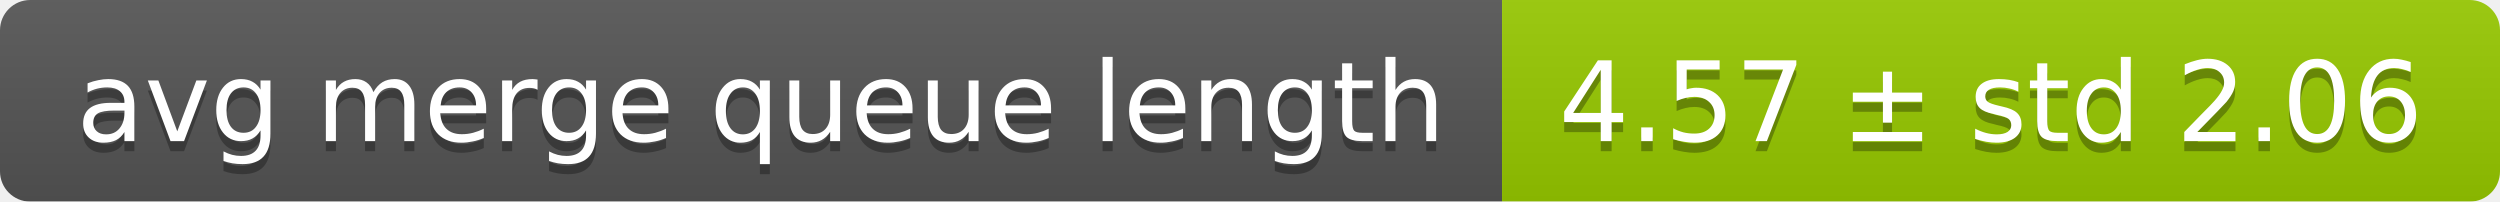
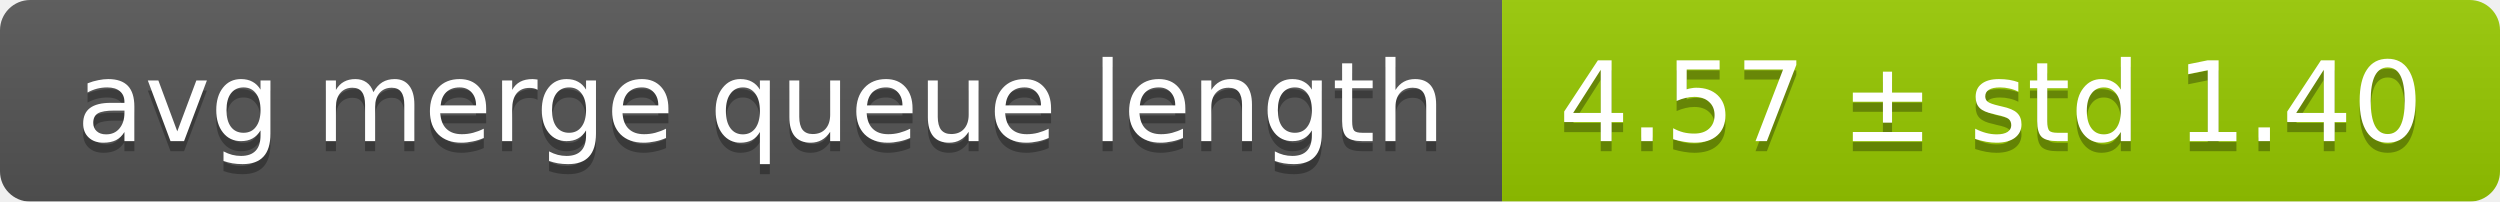
<svg xmlns="http://www.w3.org/2000/svg" width="248" height="20">
  <linearGradient id="smooth" x2="0" y2="100%">
    <stop offset="0" stop-color="#bbb" stop-opacity=".1" />
    <stop offset="1" stop-opacity=".1" />
  </linearGradient>
  <mask id="round">
    <rect width="248" height="20" rx="3" fill="#fff" />
  </mask>
  <g mask="url(#round)">
    <rect width="149" height="20" fill="#555" />
    <rect x="149" width="99" height="20" fill="#97ca00" />
    <rect width="248" height="20" fill="url(#smooth)" />
  </g>
  <g fill="#fff" text-anchor="middle" font-family="DejaVu Sans,Verdana,Geneva,sans-serif" font-size="11">
    <text x="75.5" y="15" fill="#010101" fill-opacity=".3">avg merge queue length</text>
    <text x="75.5" y="14">avg merge queue length</text>
-     <text x="197.5" y="15" fill="#010101" fill-opacity=".3">4.57 ± std 2.06</text>
-     <text x="197.5" y="14">4.57 ± std 2.06</text>
+     <text x="197.5" y="15" fill="#010101" fill-opacity=".3">4.57 ± std 1.40</text>
+     <text x="197.5" y="14">4.57 ± std 1.40</text>
  </g>
</svg>
